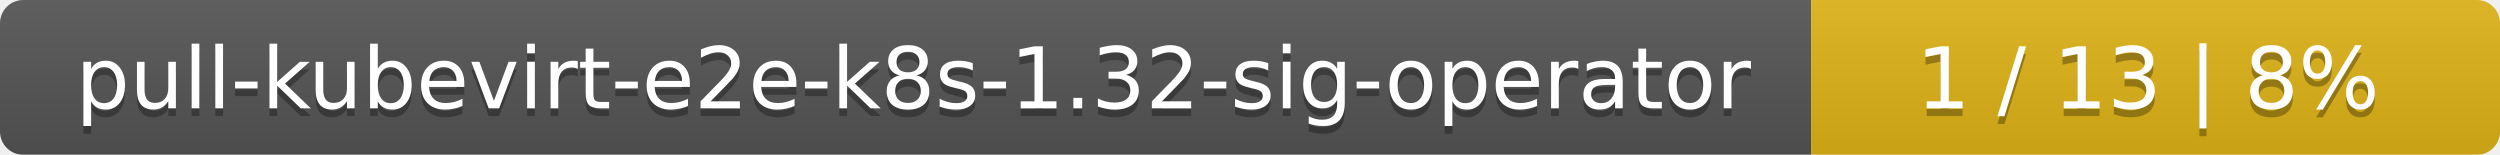
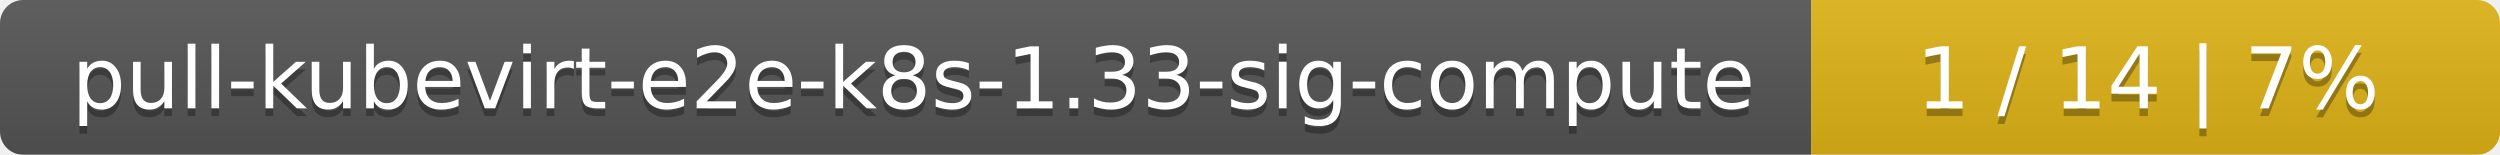
<svg xmlns="http://www.w3.org/2000/svg" width="323" height="20">
  <linearGradient id="smooth" x2="0" y2="100%">
    <stop offset="0" stop-color="#bbb" stop-opacity=".1" />
    <stop offset="1" stop-opacity=".1" />
  </linearGradient>
  <mask id="round">
    <rect width="323" height="20" rx="3" fill="#fff" />
  </mask>
  <g mask="url(#round)">
    <rect width="234" height="20" fill="#555" />
    <rect x="234" width="89" height="20" fill="#dfb317" />
    <rect width="323" height="20" fill="url(#smooth)" />
  </g>
  <g fill="#fff" text-anchor="middle" font-family="DejaVu Sans,Verdana,Geneva,sans-serif" font-size="11">
-     <text x="118" y="15" fill="#010101" fill-opacity=".3">pull-kubevirt-e2e-k8s-1.32-sig-operator</text>
-     <text x="118" y="14">pull-kubevirt-e2e-k8s-1.32-sig-operator</text>
-     <text x="277.5" y="15" fill="#010101" fill-opacity=".3">1 / 13    |    8%</text>
-     <text x="277.5" y="14">1 / 13    |    8%</text>
+     <text x="118" y="15" fill="#010101" fill-opacity=".3">pull-kubevirt-e2e-k8s-1.33-sig-compute</text>
+     <text x="118" y="14">pull-kubevirt-e2e-k8s-1.33-sig-compute</text>
+     <text x="277.5" y="15" fill="#010101" fill-opacity=".3">1 / 14    |    7%</text>
+     <text x="277.5" y="14">1 / 14    |    7%</text>
  </g>
</svg>
